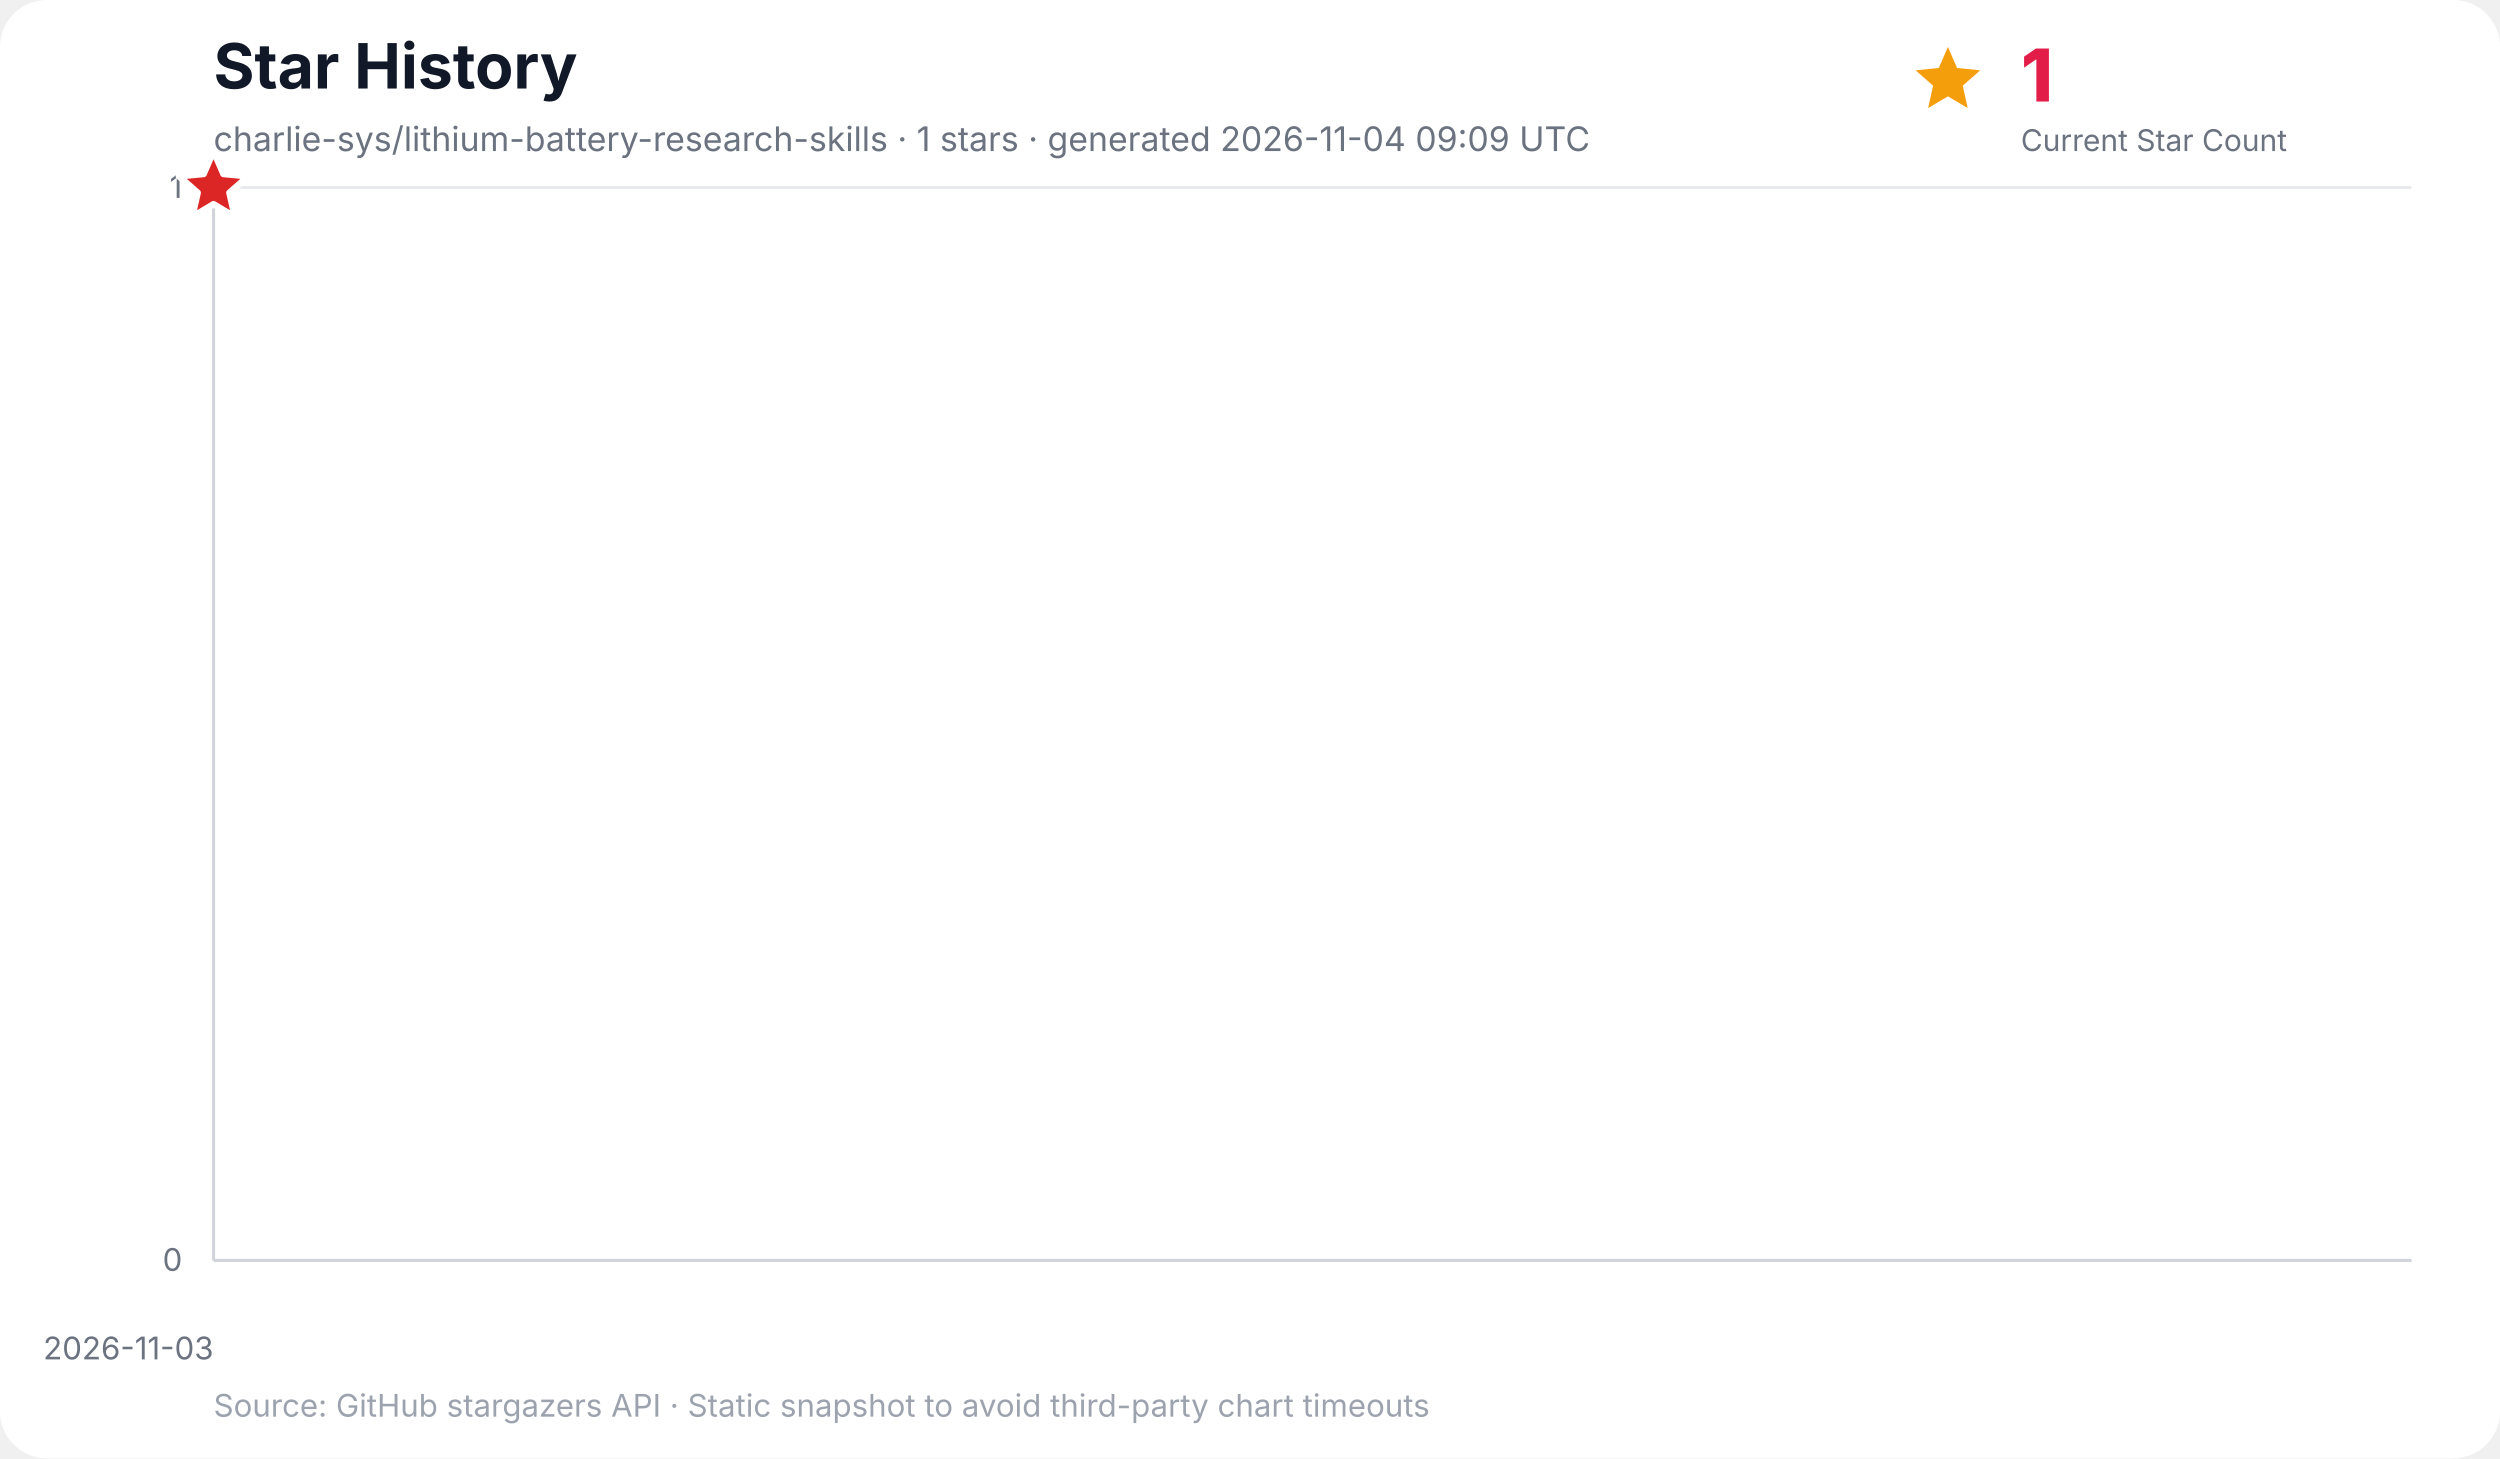
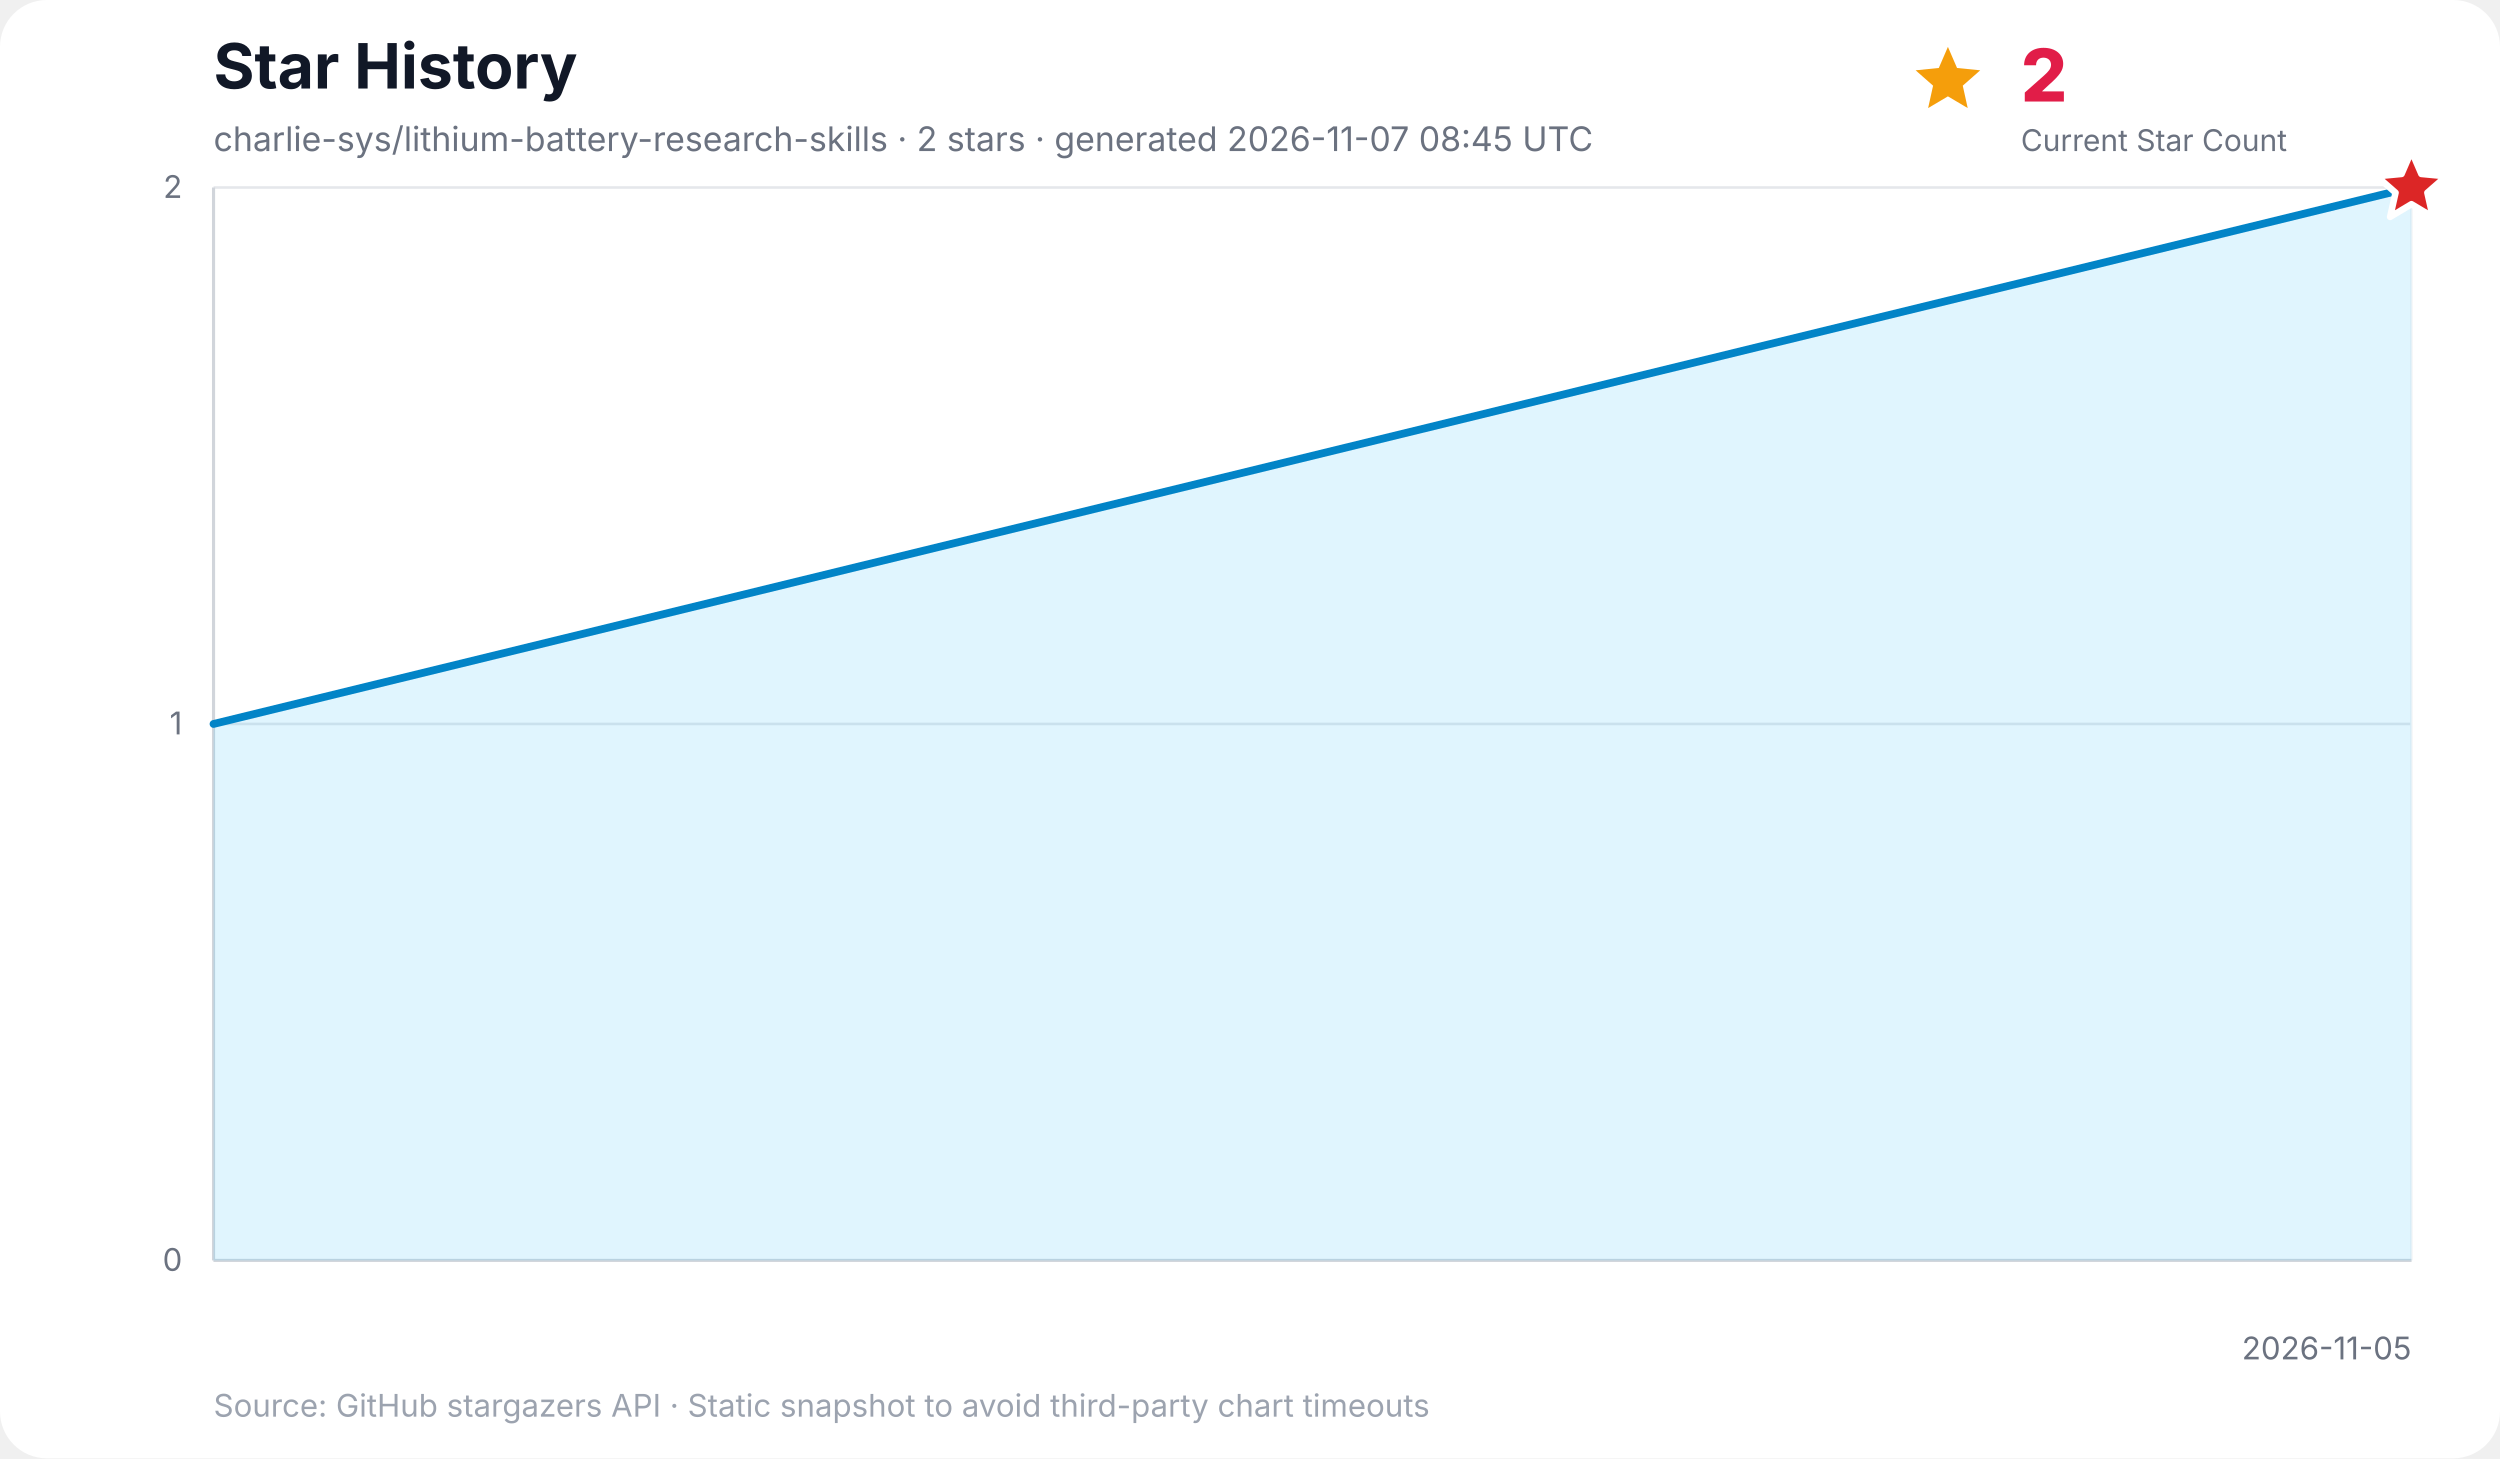
<svg xmlns="http://www.w3.org/2000/svg" width="960" height="560" viewBox="0 0 960 560" role="img" aria-labelledby="title desc">
  <rect width="100%" height="100%" rx="18" fill="#ffffff" />
  <text x="82" y="34" font-family="Inter, ui-sans-serif, system-ui, -apple-system, BlinkMacSystemFont, Segoe UI, sans-serif" font-size="24" font-weight="700" fill="#111827">Star History</text>
-   <text x="82" y="58" font-family="Inter, ui-sans-serif, system-ui, -apple-system, BlinkMacSystemFont, Segoe UI, sans-serif" font-size="13" fill="#6b7280">charlie-sys/lithium-battery-research-skills · 1 stars · generated 2026-11-04 09:09 UTC</text>
-   <g data-kpi="current-star-count" role="group" aria-label="Current star count: 1" font-family="Inter, ui-sans-serif, system-ui, -apple-system, BlinkMacSystemFont, Segoe UI, sans-serif">
+   <text x="82" y="58" font-family="Inter, ui-sans-serif, system-ui, -apple-system, BlinkMacSystemFont, Segoe UI, sans-serif" font-size="13" fill="#6b7280">charlie-sys/lithium-battery-research-skills · 2 stars · generated 2026-11-07 08:45 UTC</text>
+   <g data-kpi="current-star-count" role="group" aria-label="Current star count: 2" font-family="Inter, ui-sans-serif, system-ui, -apple-system, BlinkMacSystemFont, Segoe UI, sans-serif">
    <polygon data-marker="current-star-summary" points="748.0,18.0 751.5,26.1 760.4,27.0 753.7,32.9 755.6,41.5 748.0,37.0 740.4,41.5 742.3,32.9 735.6,27.0 744.5,26.1" fill="#f59e0b" />
-     <text x="776" y="39" font-size="28" font-weight="800" letter-spacing="-0.5" fill="#e11d48">1</text>
+     <text x="776" y="39" font-size="28" font-weight="800" letter-spacing="-0.5" fill="#e11d48">2</text>
    <text x="776" y="58" font-size="11.5" fill="#6b7280">Current Star Count</text>
  </g>
  <g font-family="Inter, ui-sans-serif, system-ui, -apple-system, BlinkMacSystemFont, Segoe UI, sans-serif">
    <line x1="82" y1="484.0" x2="926" y2="484.0" stroke="#e5e7eb" stroke-width="1" />
    <text x="70" y="488.0" text-anchor="end" font-size="12" fill="#6b7280">0</text>
+     <line x1="82" y1="278.0" x2="926" y2="278.0" stroke="#e5e7eb" stroke-width="1" />
+     <text x="70" y="282.0" text-anchor="end" font-size="12" fill="#6b7280">1</text>
    <line x1="82" y1="72.0" x2="926" y2="72.0" stroke="#e5e7eb" stroke-width="1" />
-     <text x="70" y="76.0" text-anchor="end" font-size="12" fill="#6b7280">1</text>
-     <line x1="82.0" y1="72" x2="82.0" y2="484" stroke="#f3f4f6" stroke-width="1" />
-     <text x="82.0" y="522" text-anchor="end" font-size="12" fill="#6b7280">2026-11-03</text>
+     <text x="70" y="76.0" text-anchor="end" font-size="12" fill="#6b7280">2</text>
+     <line x1="926.0" y1="72" x2="926.0" y2="484" stroke="#f3f4f6" stroke-width="1" />
+     <text x="926.0" y="522" text-anchor="end" font-size="12" fill="#6b7280">2026-11-05</text>
    <line x1="82" y1="72" x2="82" y2="484" stroke="#d1d5db" stroke-width="1.2" />
    <line x1="82" y1="484" x2="926" y2="484" stroke="#d1d5db" stroke-width="1.2" />
-     <polygon points="82.0,484.0 82.0,72.0 82.0,484.0" fill="#38bdf8" opacity="0.16" />
-     <polyline points="82.0,72.0" fill="none" stroke="#0284c7" stroke-width="3" stroke-linecap="round" stroke-linejoin="round" />
-     <polygon data-marker="latest-star-count" points="82.0,58.0 85.8,66.8 95.3,67.7 88.1,74.0 90.2,83.3 82.0,78.4 73.8,83.3 75.9,74.0 68.7,67.7 78.2,66.8" fill="#dc2626" stroke="#ffffff" stroke-width="2.5" stroke-linejoin="round" />
+     <polygon points="82.0,484.0 82.0,278.0 926.0,72.0 926.0,484.0" fill="#38bdf8" opacity="0.16" />
+     <polyline points="82.0,278.0 926.0,72.0" fill="none" stroke="#0284c7" stroke-width="3" stroke-linecap="round" stroke-linejoin="round" />
+     <polygon data-marker="latest-star-count" points="926.0,58.0 929.8,66.8 939.3,67.7 932.1,74.0 934.2,83.3 926.0,78.4 917.8,83.3 919.9,74.0 912.7,67.7 922.2,66.8" fill="#dc2626" stroke="#ffffff" stroke-width="2.5" stroke-linejoin="round" />
    <text x="82" y="544" font-size="12" fill="#9ca3af">Source: GitHub stargazers API · Static snapshot to avoid third-party chart timeouts</text>
  </g>
</svg>
